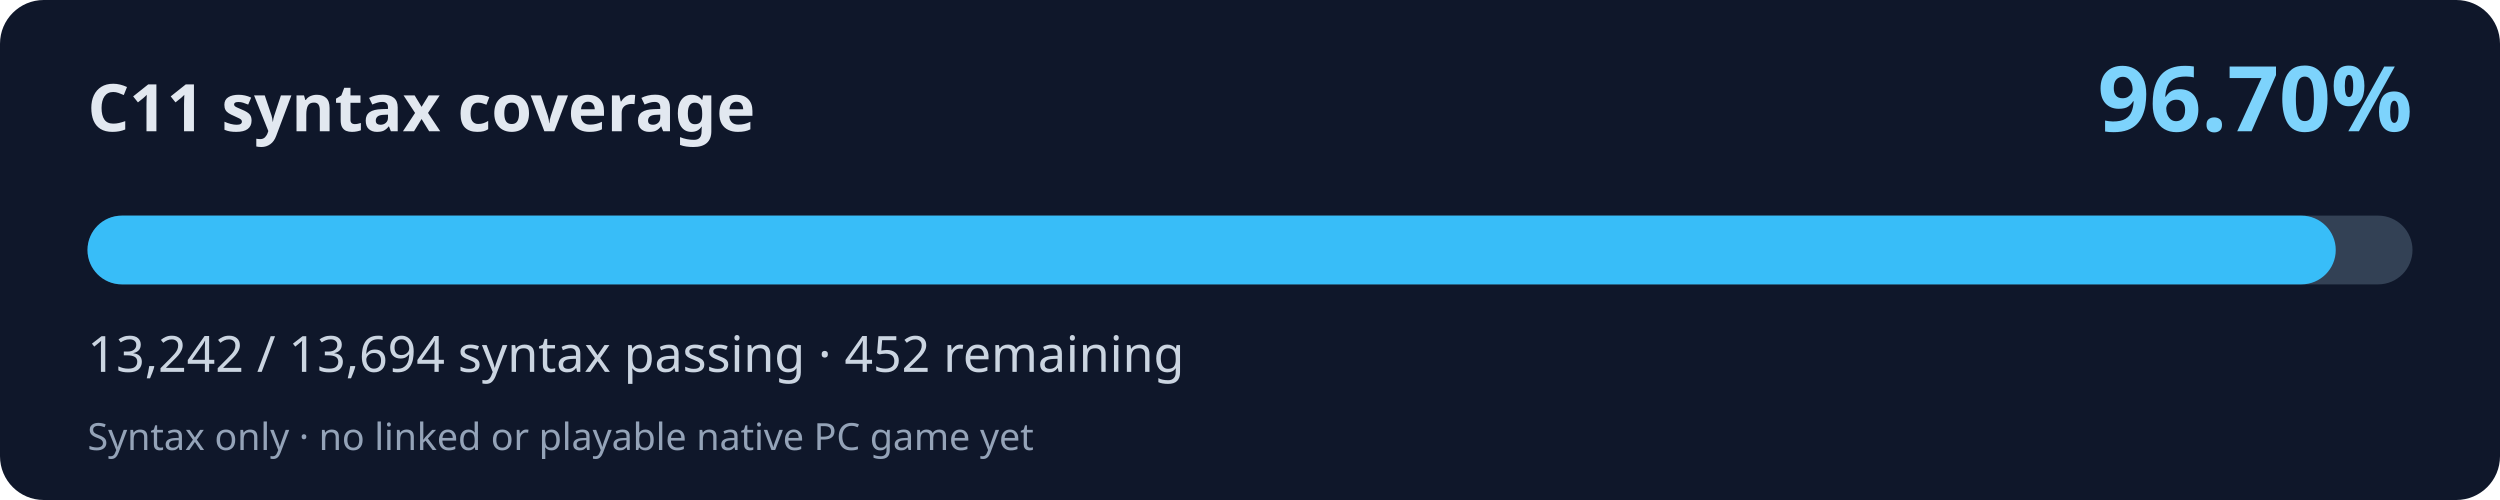
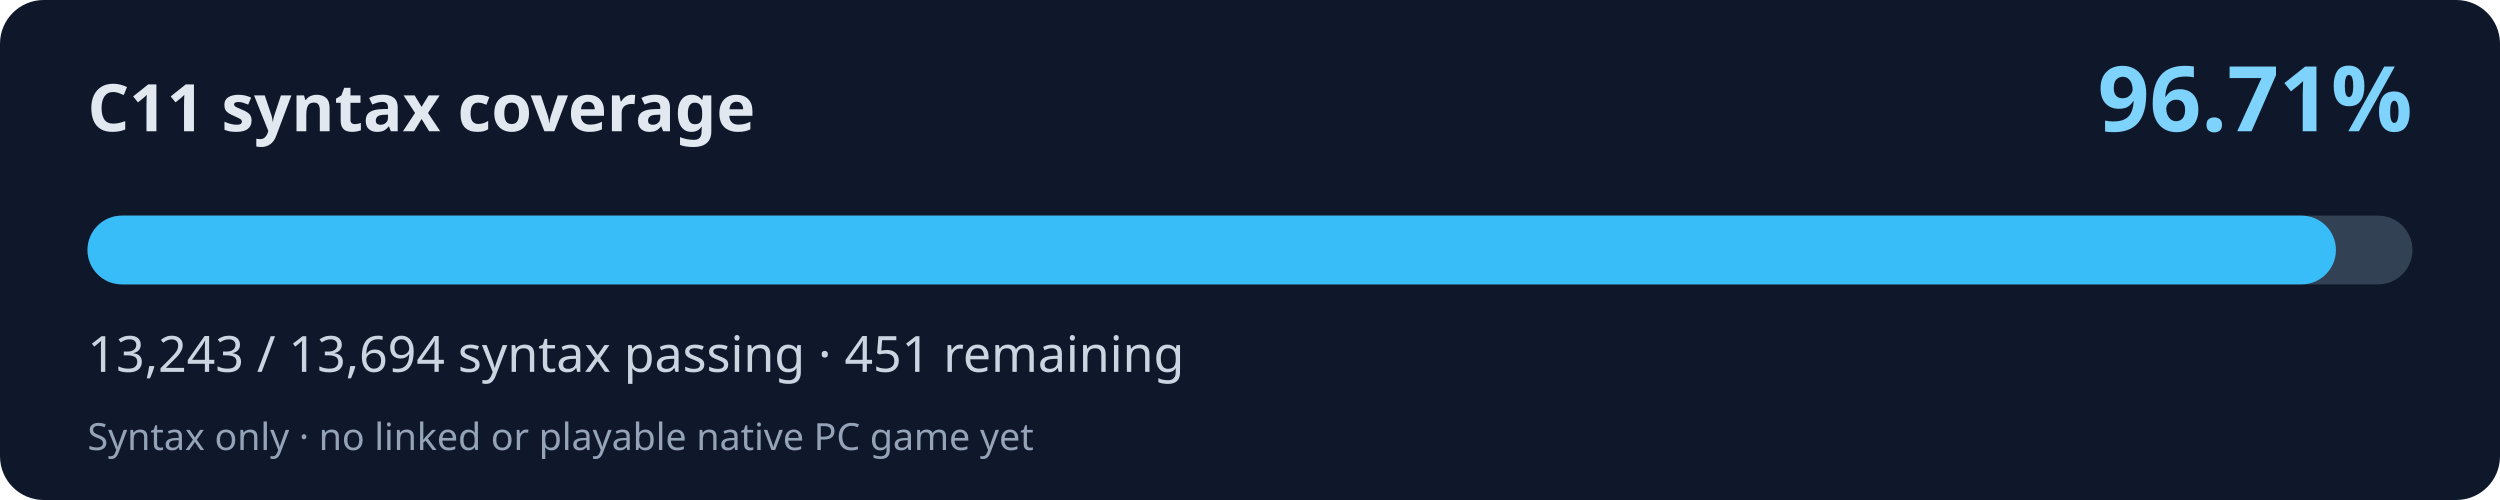
<svg xmlns="http://www.w3.org/2000/svg" width="800" height="160" viewBox="0 0 800 160" role="img" aria-labelledby="title desc">
  <rect width="800" height="160" rx="14" fill="#0f172a" />
  <text x="28" y="42" fill="#e2e8f0" font-family="system-ui,Segoe UI,sans-serif" font-weight="700" font-size="21">C11 syntax coverage</text>
-   <text x="772" y="42" fill="#7dd3fc" font-family="system-ui,Segoe UI,sans-serif" font-weight="700" font-size="29" text-anchor="end">96.70%</text>
+   <text x="772" y="42" fill="#7dd3fc" font-family="system-ui,Segoe UI,sans-serif" font-weight="700" font-size="29" text-anchor="end">96.71%</text>
  <rect x="28" y="69" width="744" height="22" rx="11" fill="#334155" />
-   <rect x="28" y="69" width="719.44" height="22" rx="11" fill="#38bdf8" />
-   <text x="28" y="119" fill="#cbd5e1" font-family="system-ui,Segoe UI,sans-serif" font-size="16">13,242 / 13,694 syntax passing · 452 remaining</text>
+   <rect x="28" y="69" width="719.50" height="22" rx="11" fill="#38bdf8" />
+   <text x="28" y="119" fill="#cbd5e1" font-family="system-ui,Segoe UI,sans-serif" font-size="16">13,243 / 13,694 syntax passing · 451 remaining</text>
  <text x="28" y="144" fill="#94a3b8" font-family="system-ui,Segoe UI,sans-serif" font-size="12">Syntax only · no linked or playable native PC game yet</text>
</svg>
